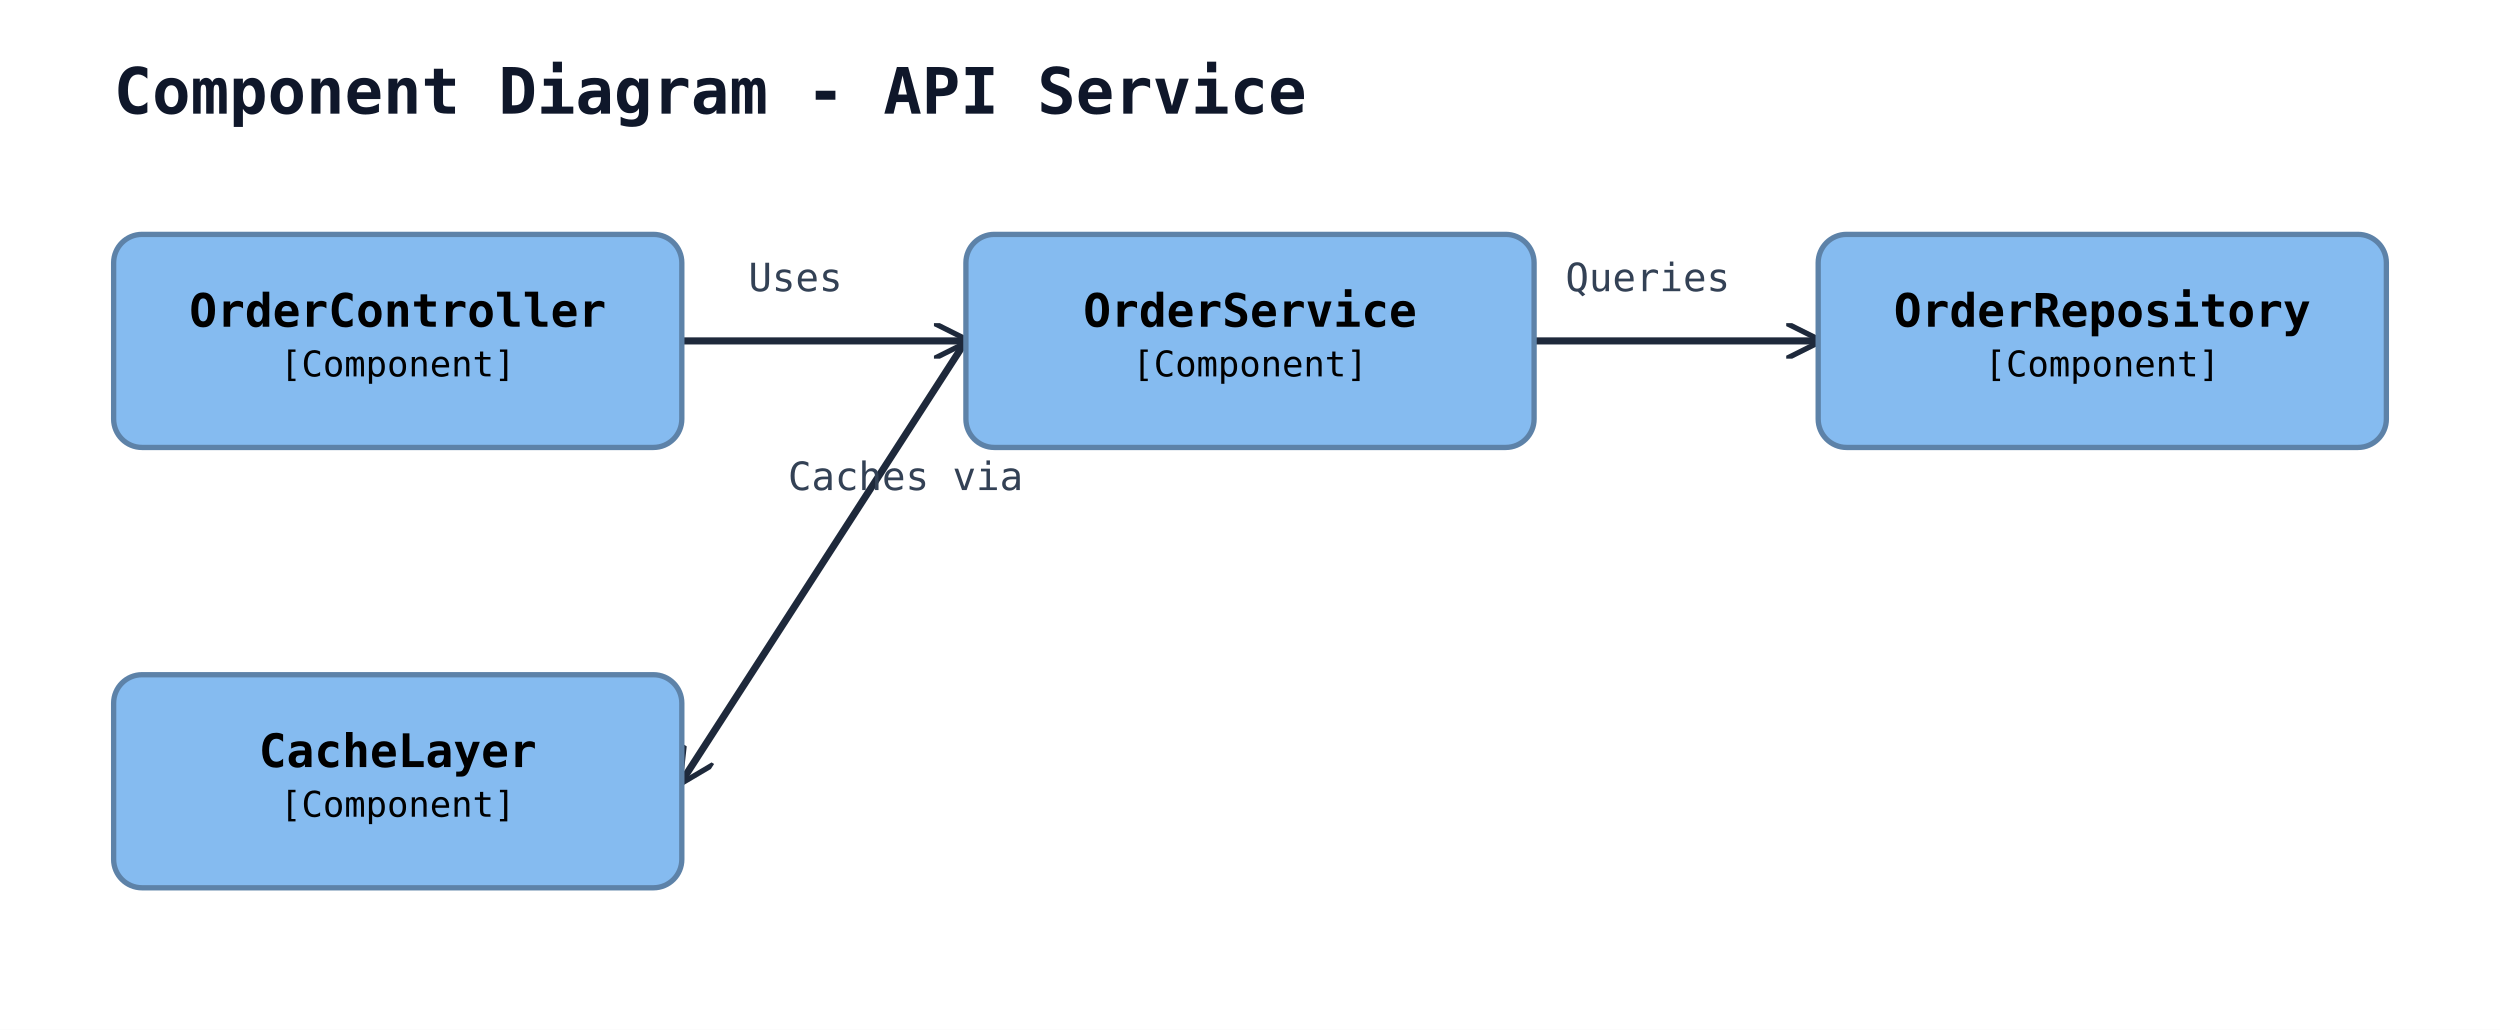
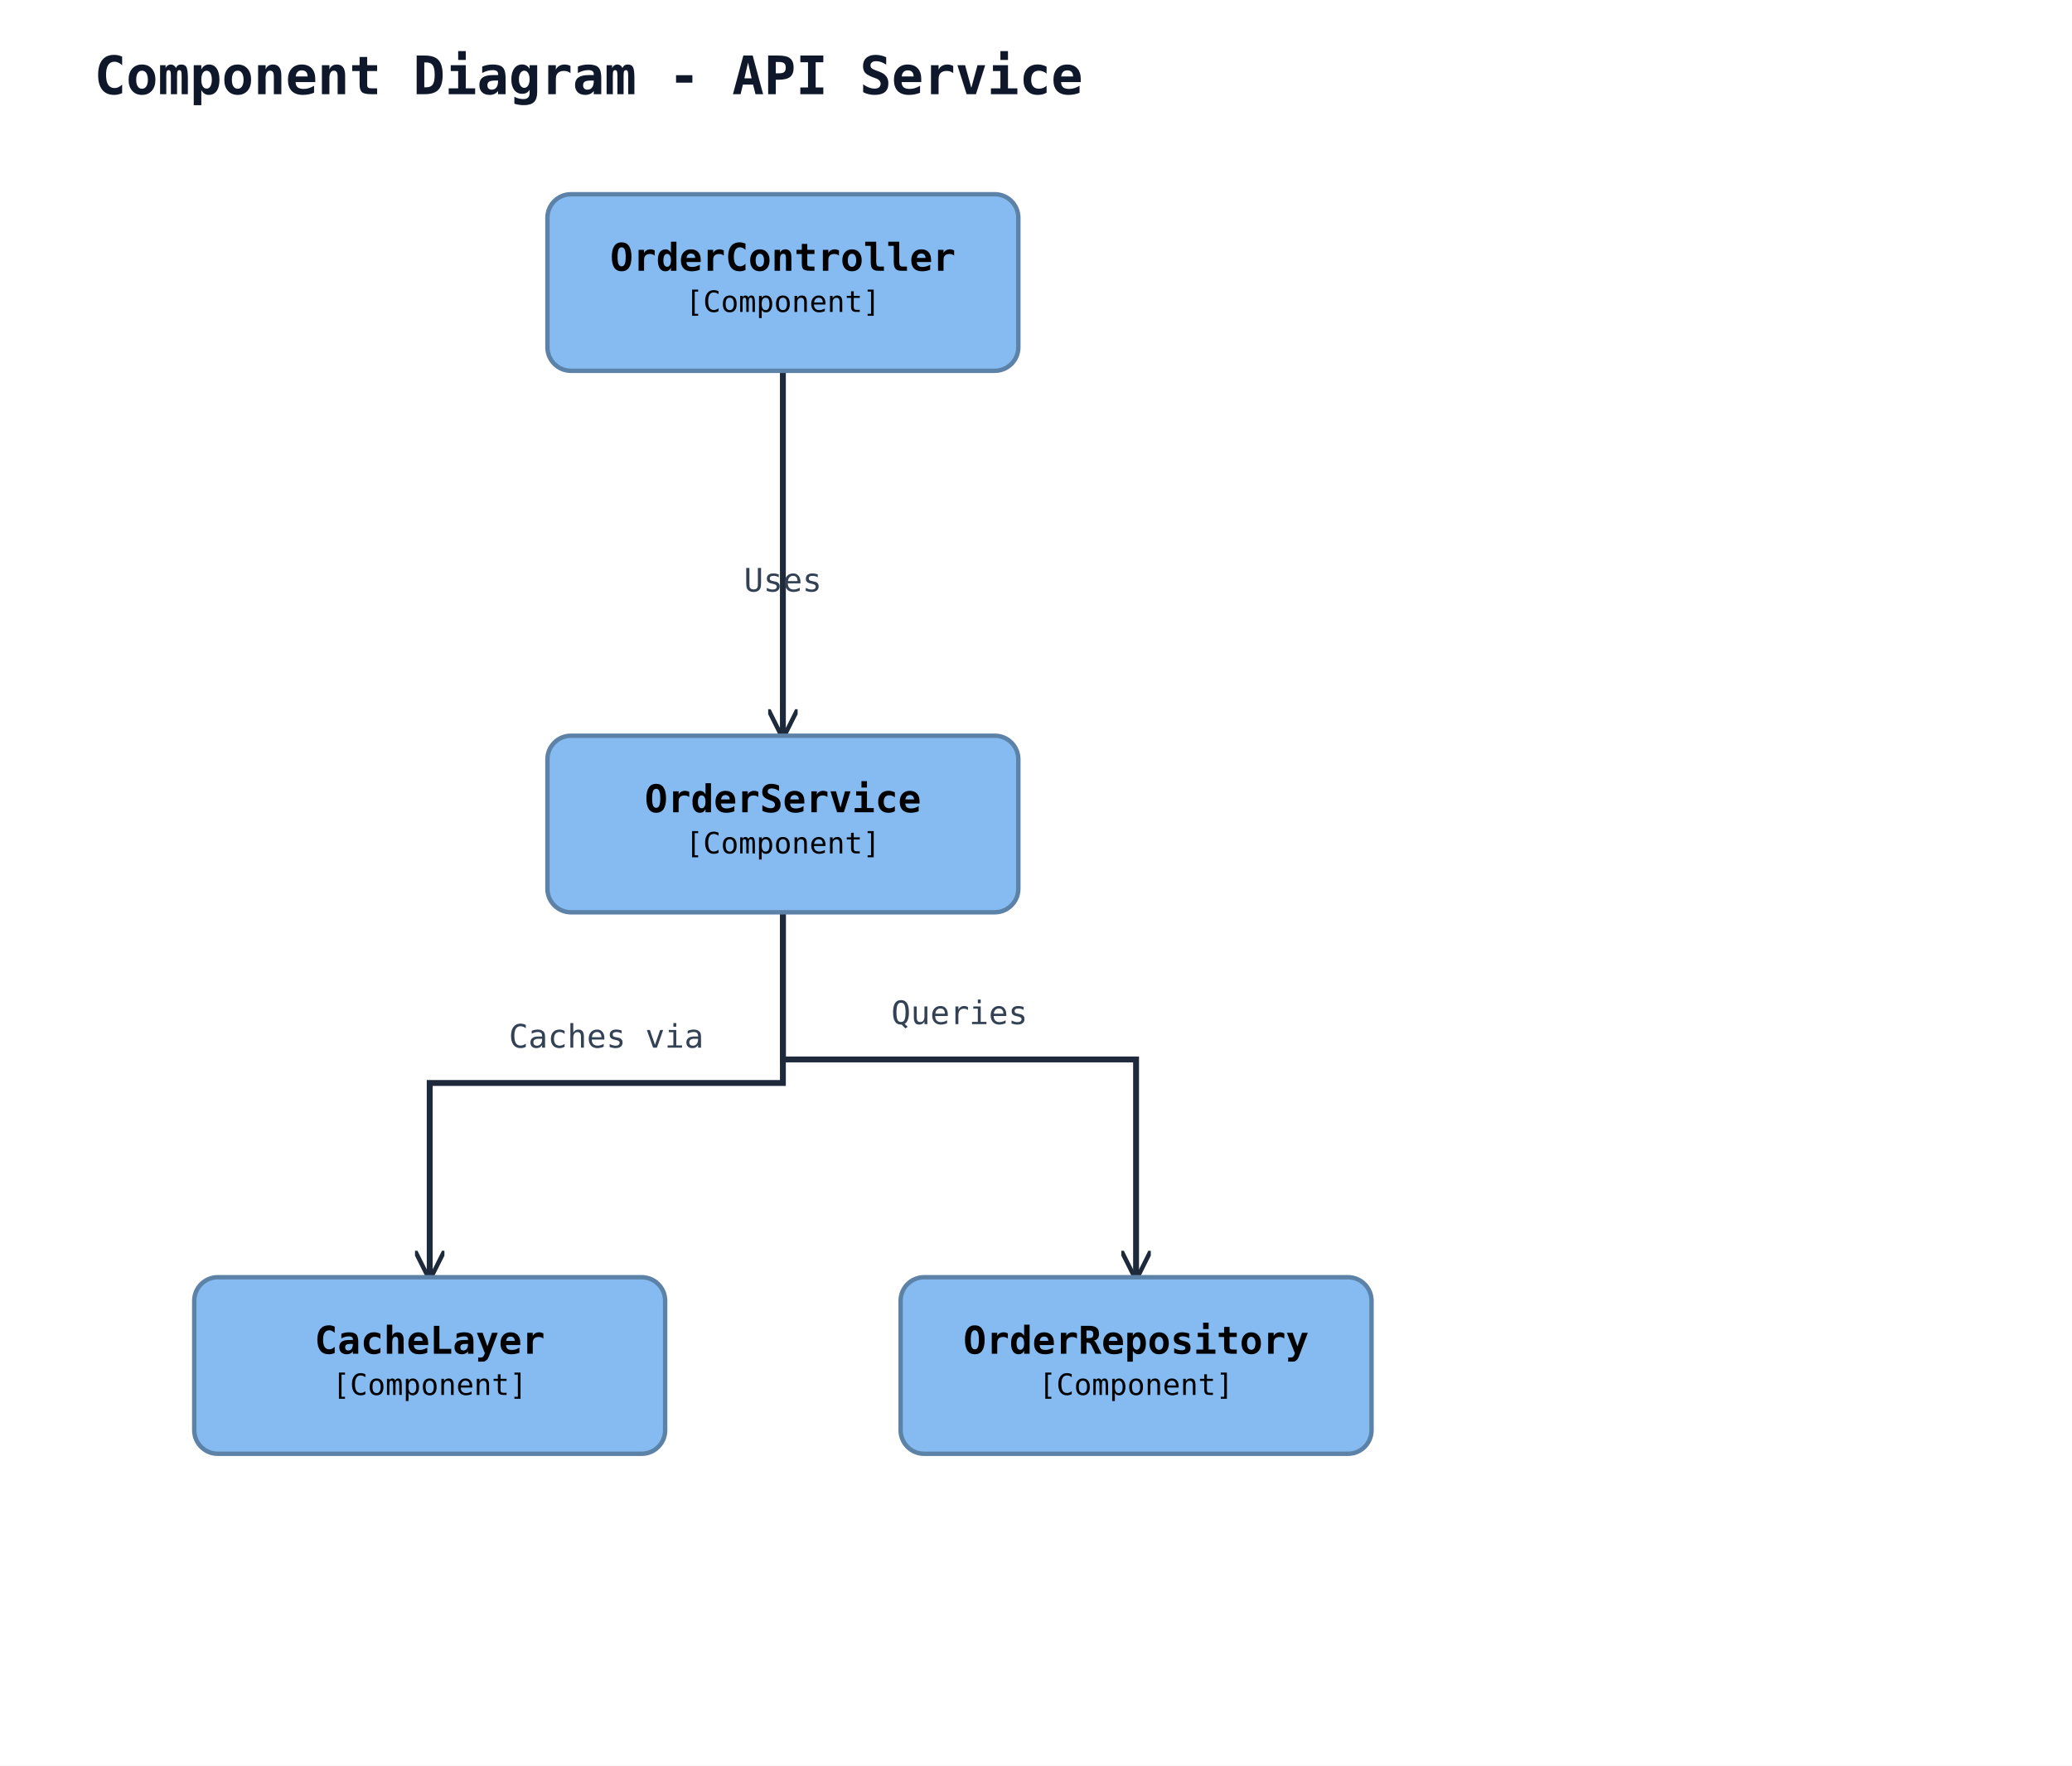
- <svg xmlns="http://www.w3.org/2000/svg" width="704" height="290" viewBox="0 0 704 290">
+ <svg xmlns="http://www.w3.org/2000/svg" width="704" height="600" viewBox="0 0 704 600">
  <rect width="100%" height="100%" fill="#ffffff" />
  <defs>
    <marker id="arrow-open" viewBox="0 0 10 10" refX="9" refY="5" markerWidth="10" markerHeight="10" markerUnits="userSpaceOnUse" orient="auto-start-reverse">
      <path d="M0,0 L10,5 L0,10" fill="none" stroke="#1e293b" stroke-width="1.5" />
    </marker>
    <marker id="arrow-triangle" viewBox="0 0 16 16" refX="15" refY="8" markerWidth="16" markerHeight="16" markerUnits="userSpaceOnUse" orient="auto-start-reverse">
      <polygon points="0,1 14,8 0,15" fill="#ffffff" stroke="#1e293b" stroke-width="1.5" fill-rule="nonzero" />
    </marker>
    <marker id="arrow-diamond-filled" viewBox="0 0 14 10" refX="13" refY="5" markerWidth="14" markerHeight="10" markerUnits="userSpaceOnUse" orient="auto-start-reverse">
      <path d="M0,5 L7,0 L14,5 L7,10 z" fill="#1e293b" stroke="#1e293b" stroke-width="1" />
    </marker>
    <marker id="arrow-diamond-open" viewBox="0 0 14 10" refX="13" refY="5" markerWidth="14" markerHeight="10" markerUnits="userSpaceOnUse" orient="auto-start-reverse">
      <path d="M0,5 L7,0 L14,5 L7,10 z" fill="#ffffff" stroke="#1e293b" stroke-width="1" />
    </marker>
  </defs>
  <text x="32" y="32" font-family="monospace" font-size="18" font-weight="600" fill="#0f172a">Component Diagram - API Service</text>
-   <line class="uml-relation" data-uml-from="ctrl" data-uml-to="svc" x1="192" y1="96" x2="272" y2="96" stroke="#1e293b" stroke-width="2" marker-end="url(#arrow-open)" />
-   <text x="224" y="82" text-anchor="middle" font-family="monospace" font-size="11" fill="#334155">Uses</text>
-   <line class="uml-relation" data-uml-from="svc" data-uml-to="repo" x1="432" y1="96" x2="512" y2="96" stroke="#1e293b" stroke-width="2" marker-end="url(#arrow-open)" />
-   <text x="464" y="82" text-anchor="middle" font-family="monospace" font-size="11" fill="#334155">Queries</text>
-   <line class="uml-relation" data-uml-from="svc" data-uml-to="cache" x1="272" y1="96" x2="192" y2="220" stroke="#1e293b" stroke-width="2" marker-end="url(#arrow-open)" />
-   <text x="255" y="138" text-anchor="middle" font-family="monospace" font-size="11" fill="#334155">Caches via</text>
-   <rect x="32" y="66" width="160" height="60" rx="8" ry="8" fill="#85bbf0" stroke="#5d82a8" stroke-width="1.5" />
-   <text x="112" y="92" text-anchor="middle" font-family="monospace" font-size="13" font-weight="600" fill="#000000">OrderController</text>
-   <text x="112" y="106" text-anchor="middle" font-family="monospace" font-size="10" fill="#000000">[Component]</text>
-   <rect x="272" y="66" width="160" height="60" rx="8" ry="8" fill="#85bbf0" stroke="#5d82a8" stroke-width="1.5" />
-   <text x="352" y="92" text-anchor="middle" font-family="monospace" font-size="13" font-weight="600" fill="#000000">OrderService</text>
-   <text x="352" y="106" text-anchor="middle" font-family="monospace" font-size="10" fill="#000000">[Component]</text>
-   <rect x="512" y="66" width="160" height="60" rx="8" ry="8" fill="#85bbf0" stroke="#5d82a8" stroke-width="1.5" />
-   <text x="592" y="92" text-anchor="middle" font-family="monospace" font-size="13" font-weight="600" fill="#000000">OrderRepository</text>
-   <text x="592" y="106" text-anchor="middle" font-family="monospace" font-size="10" fill="#000000">[Component]</text>
-   <rect x="32" y="190" width="160" height="60" rx="8" ry="8" fill="#85bbf0" stroke="#5d82a8" stroke-width="1.5" />
-   <text x="112" y="216" text-anchor="middle" font-family="monospace" font-size="13" font-weight="600" fill="#000000">CacheLayer</text>
-   <text x="112" y="230" text-anchor="middle" font-family="monospace" font-size="10" fill="#000000">[Component]</text>
+   <polyline class="uml-relation" data-uml-from="ctrl" data-uml-to="svc" data-uml-arrow="--&gt;" points="266,126 266,176 266,250" fill="none" stroke="#1e293b" stroke-width="2" marker-end="url(#arrow-open)" />
+   <text x="266" y="201" text-anchor="middle" font-family="monospace" font-size="11" fill="#334155">Uses</text>
+   <polyline class="uml-relation" data-uml-from="svc" data-uml-to="repo" data-uml-arrow="--&gt;" points="266,310 266,360 386,360 386,434" fill="none" stroke="#1e293b" stroke-width="2" marker-end="url(#arrow-open)" />
+   <text x="326" y="348" text-anchor="middle" font-family="monospace" font-size="11" fill="#334155">Queries</text>
+   <polyline class="uml-relation" data-uml-from="svc" data-uml-to="cache" data-uml-arrow="--&gt;" points="266,310 266,368 146,368 146,434" fill="none" stroke="#1e293b" stroke-width="2" marker-end="url(#arrow-open)" />
+   <text x="206" y="356" text-anchor="middle" font-family="monospace" font-size="11" fill="#334155">Caches via</text>
+   <rect x="186" y="66" width="160" height="60" rx="8" ry="8" fill="#85bbf0" stroke="#5d82a8" stroke-width="1.5" />
+   <text x="266" y="92" text-anchor="middle" font-family="monospace" font-size="13" font-weight="600" fill="#000000">OrderController</text>
+   <text x="266" y="106" text-anchor="middle" font-family="monospace" font-size="10" fill="#000000">[Component]</text>
+   <rect x="186" y="250" width="160" height="60" rx="8" ry="8" fill="#85bbf0" stroke="#5d82a8" stroke-width="1.5" />
+   <text x="266" y="276" text-anchor="middle" font-family="monospace" font-size="13" font-weight="600" fill="#000000">OrderService</text>
+   <text x="266" y="290" text-anchor="middle" font-family="monospace" font-size="10" fill="#000000">[Component]</text>
+   <rect x="306" y="434" width="160" height="60" rx="8" ry="8" fill="#85bbf0" stroke="#5d82a8" stroke-width="1.5" />
+   <text x="386" y="460" text-anchor="middle" font-family="monospace" font-size="13" font-weight="600" fill="#000000">OrderRepository</text>
+   <text x="386" y="474" text-anchor="middle" font-family="monospace" font-size="10" fill="#000000">[Component]</text>
+   <rect x="66" y="434" width="160" height="60" rx="8" ry="8" fill="#85bbf0" stroke="#5d82a8" stroke-width="1.5" />
+   <text x="146" y="460" text-anchor="middle" font-family="monospace" font-size="13" font-weight="600" fill="#000000">CacheLayer</text>
+   <text x="146" y="474" text-anchor="middle" font-family="monospace" font-size="10" fill="#000000">[Component]</text>
</svg>
